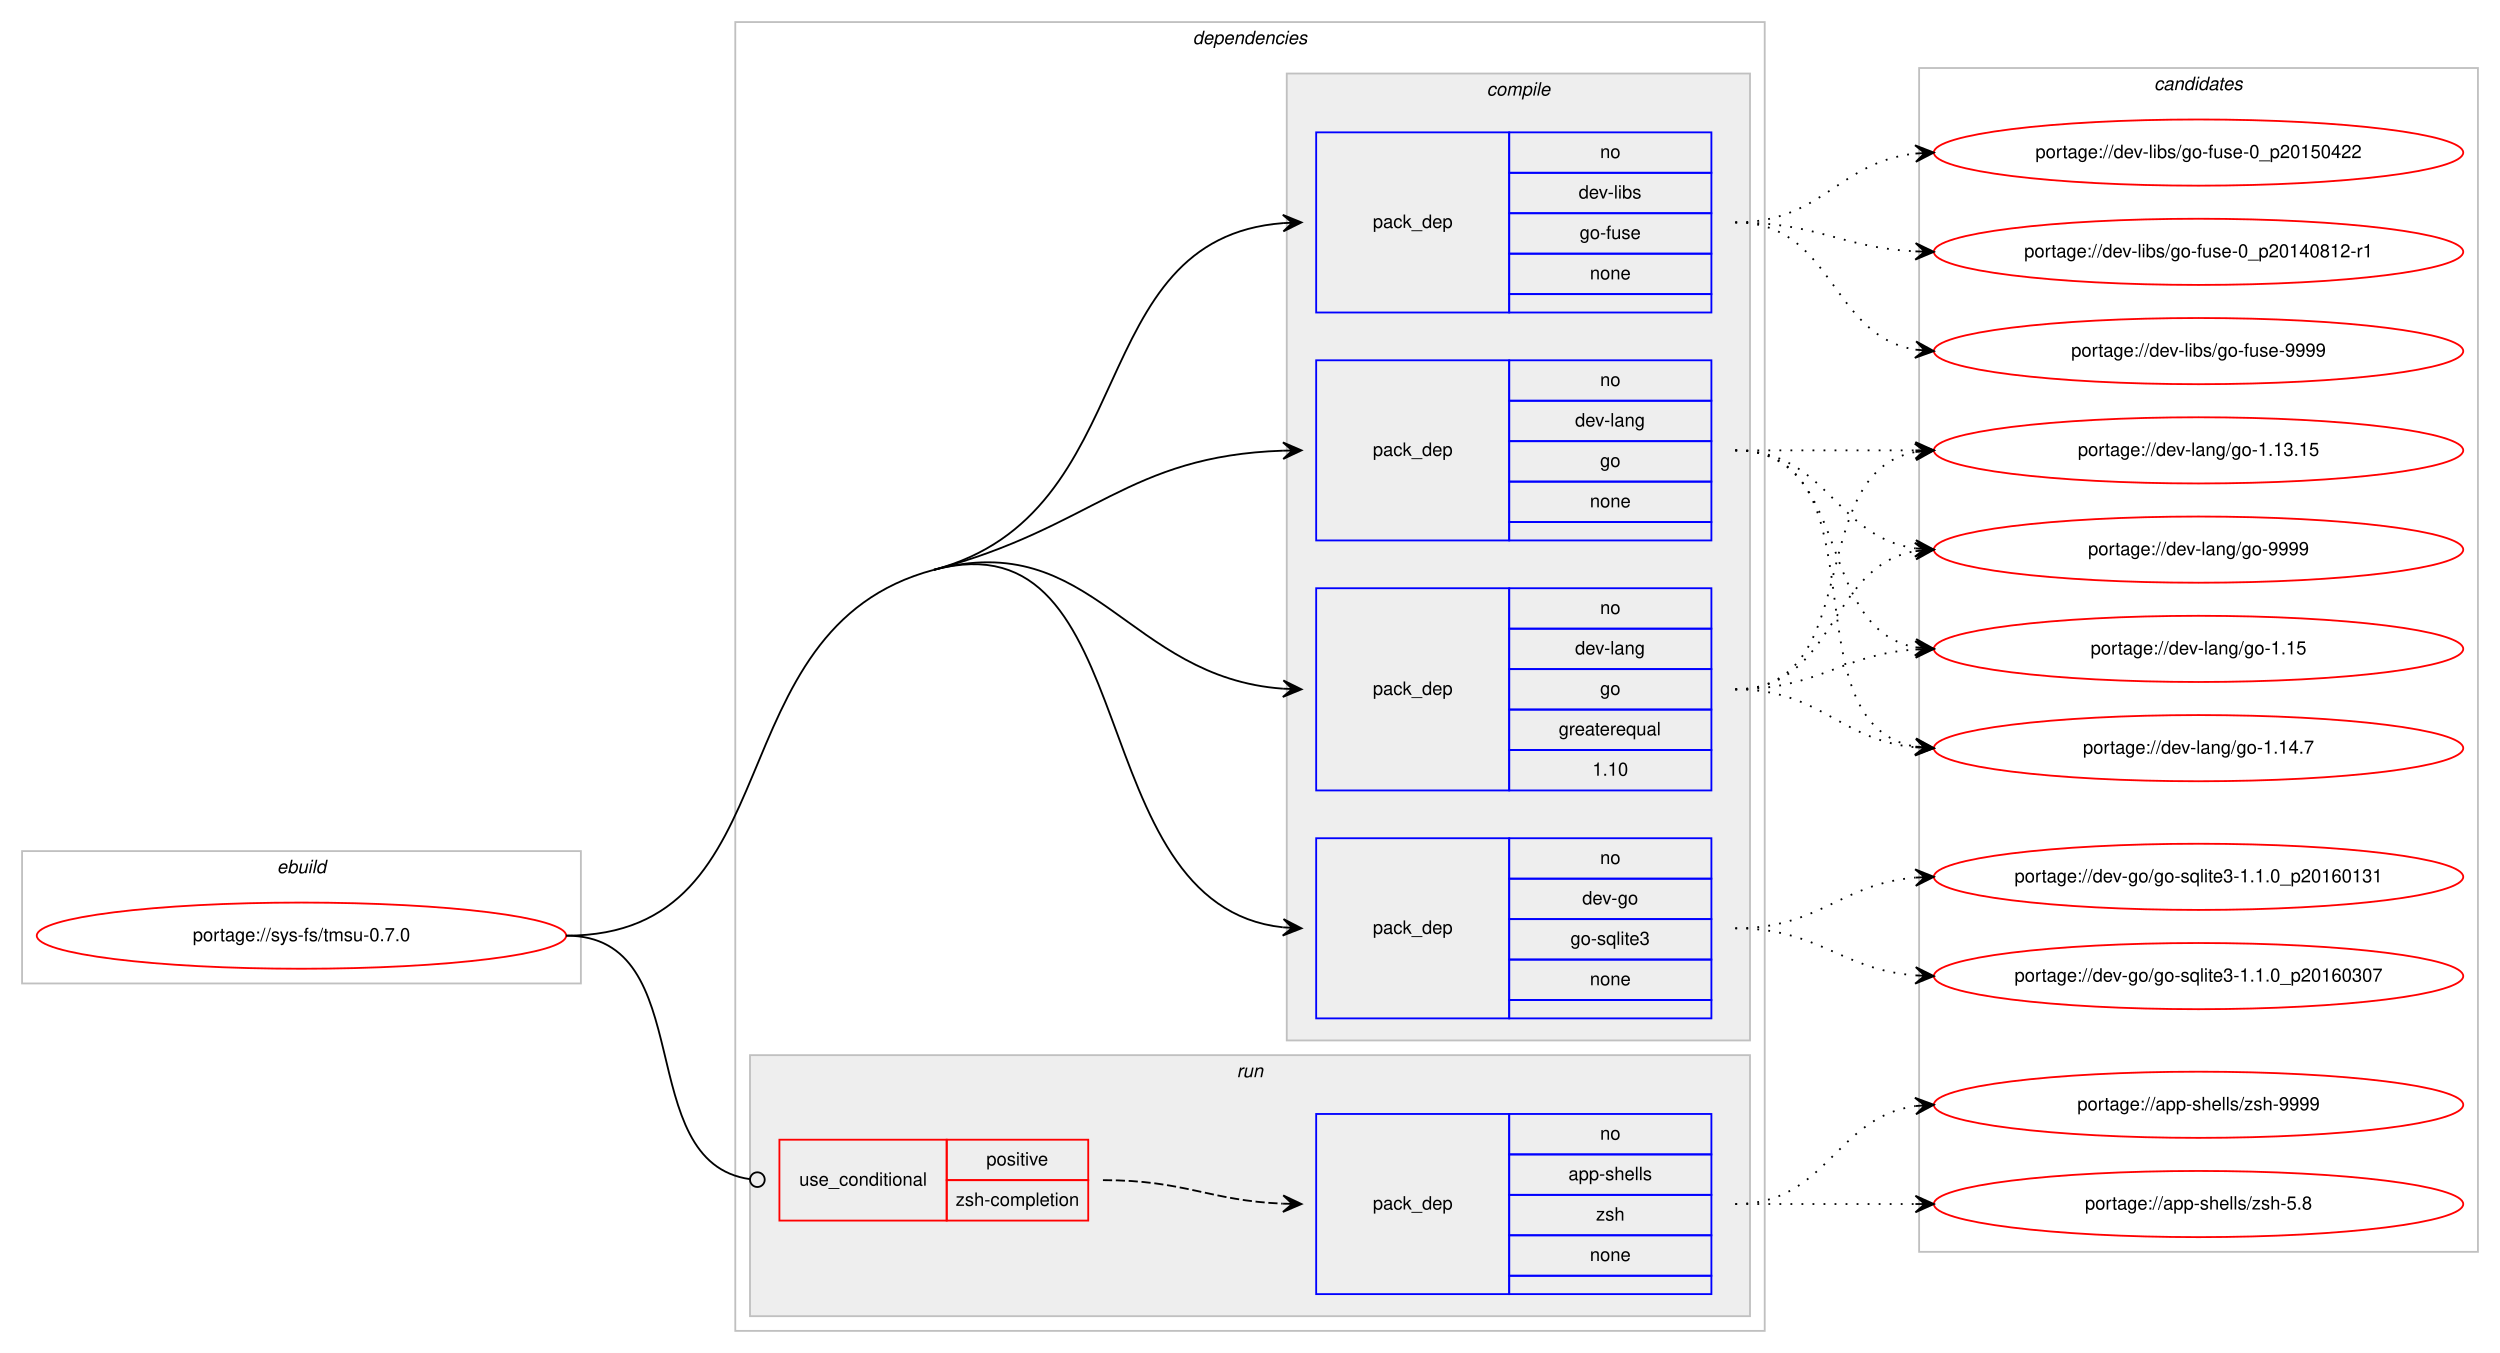
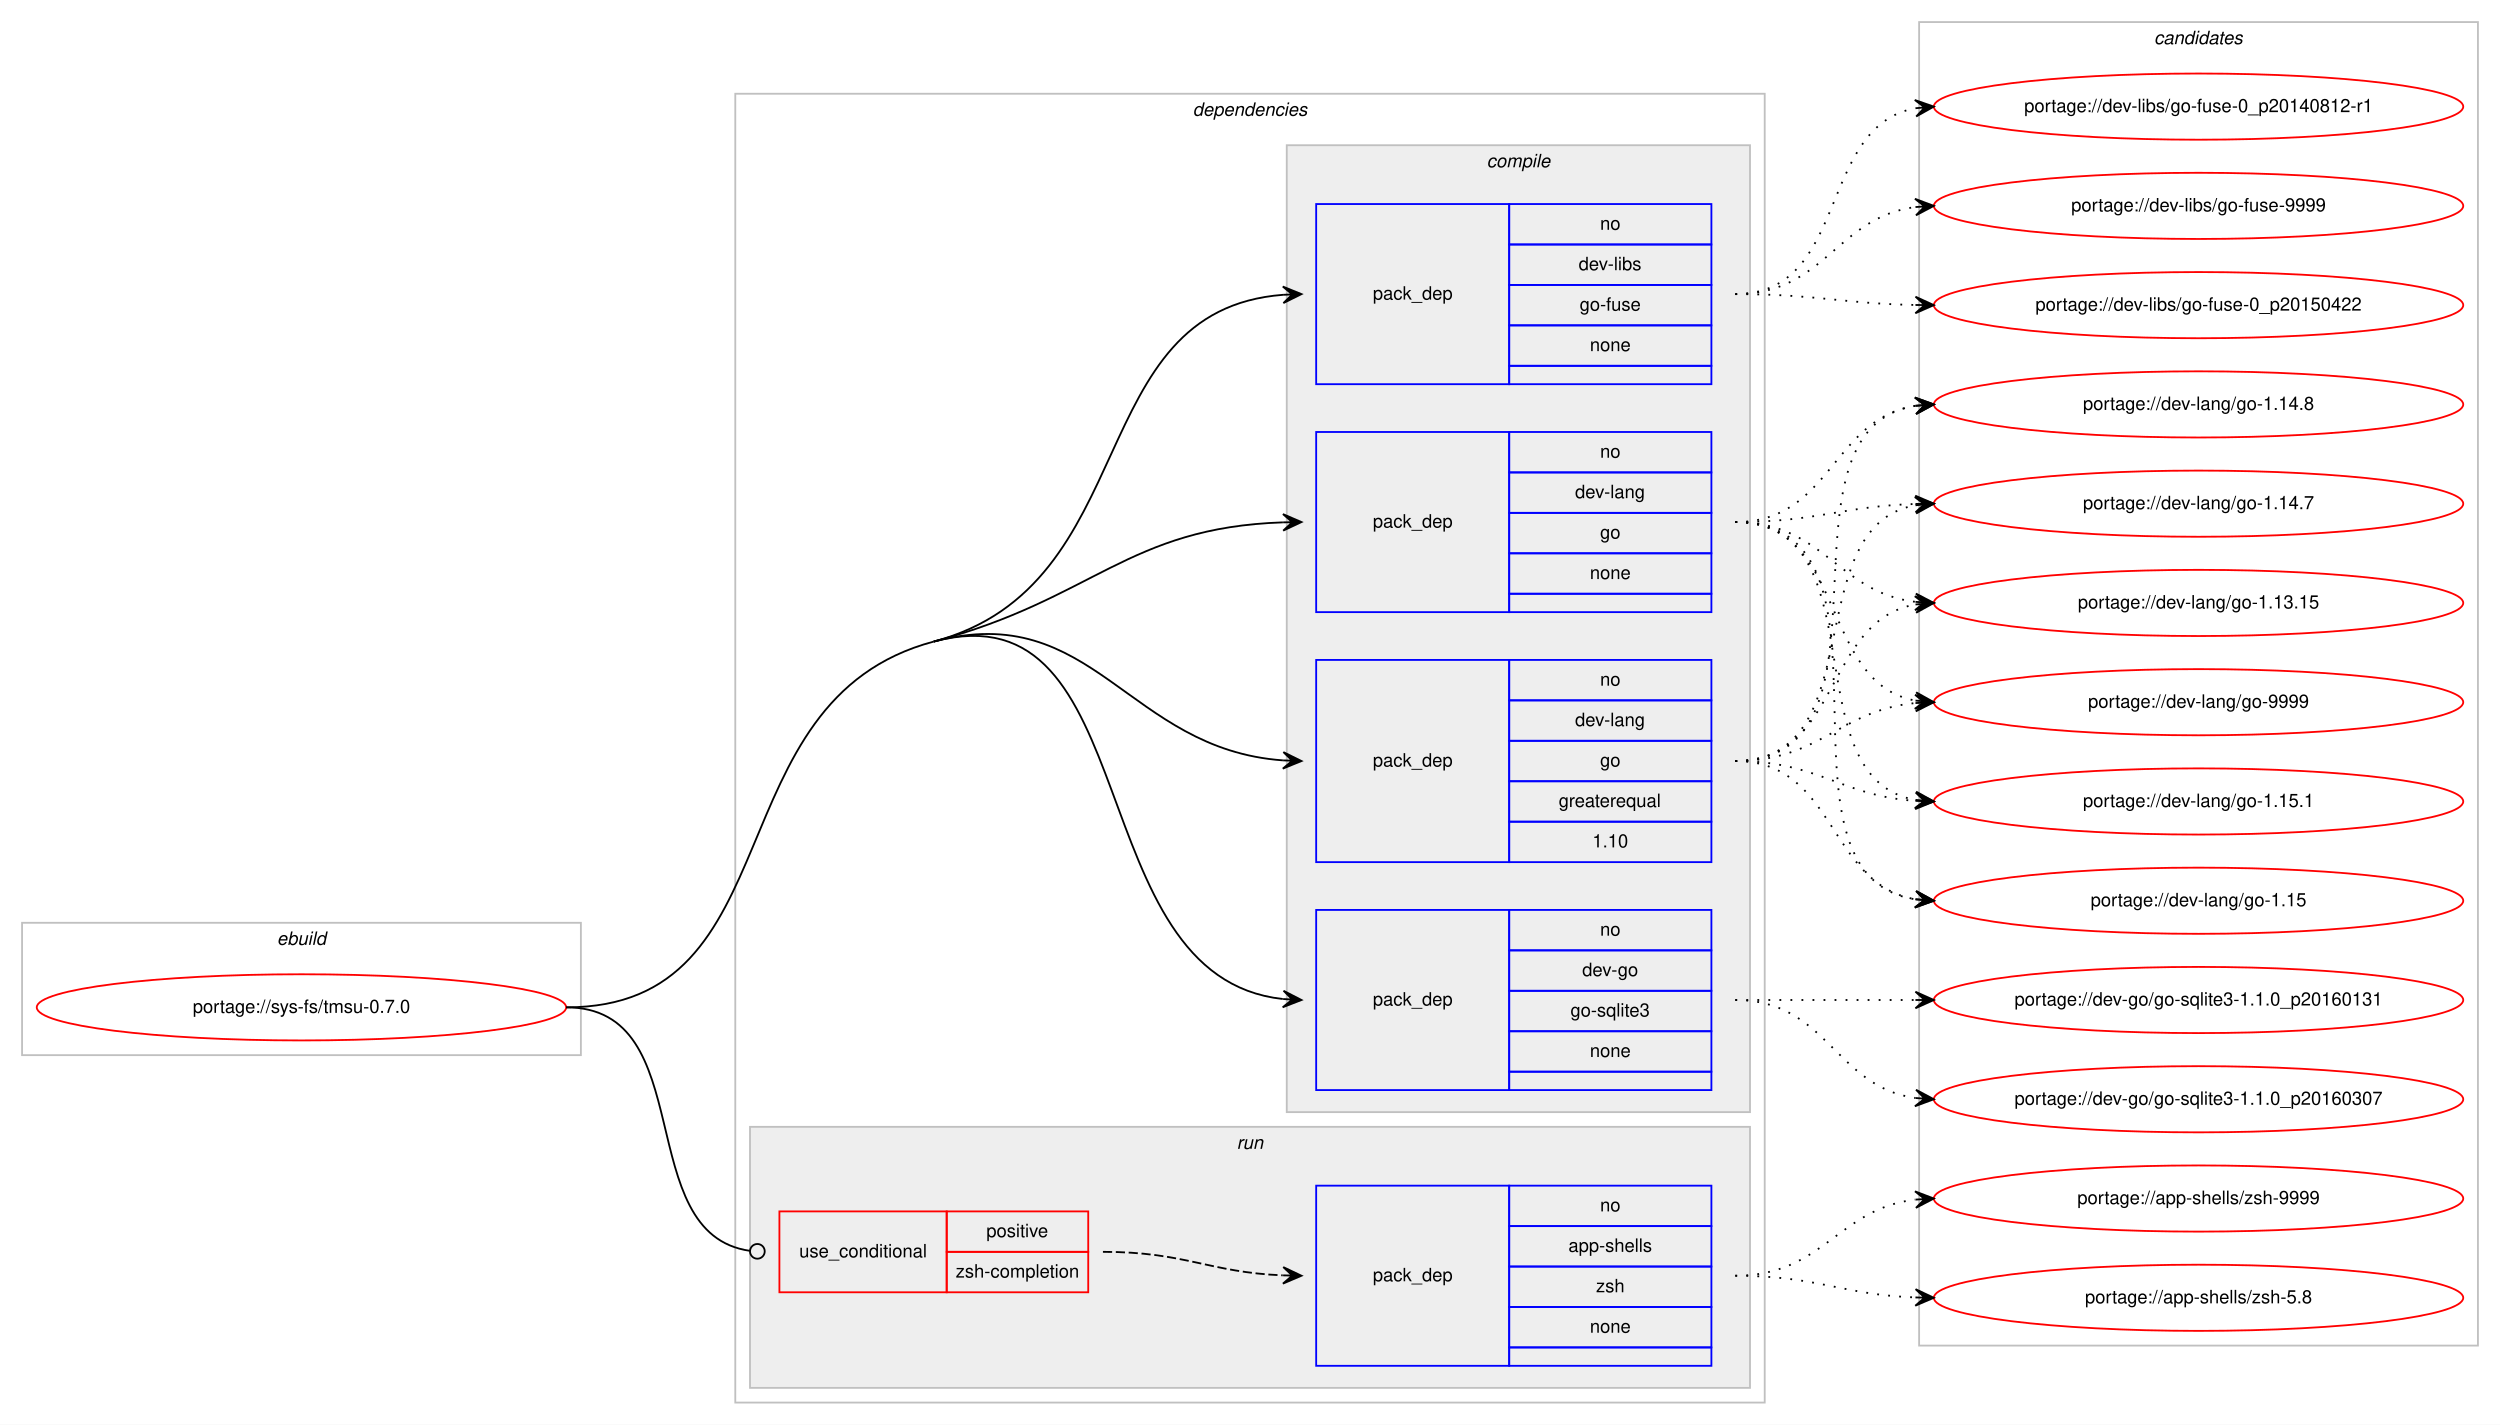
- <svg xmlns="http://www.w3.org/2000/svg" xmlns:xlink="http://www.w3.org/1999/xlink" width="1360pt" height="736pt" viewBox="0.00 0.00 1360.00 736.00">
-   <g id="graph0" class="graph" transform="scale(1 1) rotate(0) translate(4 732)">
-     <polygon fill="#ffffff" stroke="transparent" points="-4,4 -4,-732 1356,-732 1356,4 -4,4" />
+ <svg xmlns="http://www.w3.org/2000/svg" xmlns:xlink="http://www.w3.org/1999/xlink" width="1360pt" height="775pt" viewBox="0.00 0.00 1360.00 775.00">
+   <g id="graph0" class="graph" transform="scale(1 1) rotate(0) translate(4 771)">
+     <polygon fill="#ffffff" stroke="transparent" points="-4,4 -4,-771 1356,-771 1356,4 -4,4" />
    <g id="clust1" class="cluster">
      <polygon fill="none" stroke="#c0c0c0" points="8,-197 8,-269 312,-269 312,-197 8,-197" />
      <text text-anchor="start" x="146.663" y="-257" font-family="Helvetica,sans-Serif" font-style="italic" font-size="10.00" fill="#000000">ebuild</text>
    </g>
    <g id="clust2" class="cluster">
      <polygon fill="none" stroke="#c0c0c0" points="396,-8 396,-720 956,-720 956,-8 396,-8" />
      <text text-anchor="start" x="644.875" y="-708" font-family="Helvetica,sans-Serif" font-style="italic" font-size="10.00" fill="#000000">dependencies</text>
    </g>
    <g id="clust3" class="cluster">
      <polygon fill="#eeeeee" stroke="#c0c0c0" points="696,-166 696,-692 948,-692 948,-166 696,-166" />
      <text text-anchor="start" x="804.778" y="-680" font-family="Helvetica,sans-Serif" font-style="italic" font-size="10.00" fill="#000000">compile</text>
    </g>
    <g id="clust9" class="cluster">
      <polygon fill="#eeeeee" stroke="#c0c0c0" points="404,-16 404,-158 948,-158 948,-16 404,-16" />
      <text text-anchor="start" x="668.777" y="-146" font-family="Helvetica,sans-Serif" font-style="italic" font-size="10.00" fill="#000000">run</text>
    </g>
    <g id="clust12" class="cluster">
-       <polygon fill="none" stroke="#c0c0c0" points="1040,-51 1040,-695 1344,-695 1344,-51 1040,-51" />
-       <text text-anchor="start" x="1167.824" y="-683" font-family="Helvetica,sans-Serif" font-style="italic" font-size="10.00" fill="#000000">candidates</text>
+       <polygon fill="none" stroke="#c0c0c0" points="1040,-39 1040,-759 1344,-759 1344,-39 1040,-39" />
+       <text text-anchor="start" x="1167.824" y="-747" font-family="Helvetica,sans-Serif" font-style="italic" font-size="10.00" fill="#000000">candidates</text>
    </g>
    <g id="node1" class="node">
      <g id="a_node1">
        <a xlink:href="../sys-fs/tmsu-0.7.0.svg" xlink:title="portage://sys-fs/tmsu-0.7.0">
          <ellipse fill="none" stroke="#ff0000" cx="160" cy="-223" rx="144" ry="18" />
          <text text-anchor="middle" x="160" y="-220" font-family="Helvetica,sans-Serif" font-size="10.00" fill="#000000">portage://sys-fs/tmsu-0.7.0</text>
        </a>
      </g>
    </g>
    <g id="node2" class="node">
      <polygon fill="none" stroke="#0000ff" points="712,-178 712,-276 817,-276 817,-178 712,-178" />
      <text text-anchor="start" x="742.823" y="-224" font-family="Helvetica,sans-Serif" font-size="10.00" fill="#000000">pack_dep</text>
      <polygon fill="none" stroke="#0000ff" points="817,-254 817,-276 927,-276 927,-254 817,-254" />
      <text text-anchor="start" x="866.441" y="-262" font-family="Helvetica,sans-Serif" font-size="10.00" fill="#000000">no</text>
      <polygon fill="none" stroke="#0000ff" points="817,-232 817,-254 927,-254 927,-232 817,-232" />
      <text text-anchor="start" x="856.717" y="-240" font-family="Helvetica,sans-Serif" font-size="10.00" fill="#000000">dev-go</text>
      <polygon fill="none" stroke="#0000ff" points="817,-210 817,-232 927,-232 927,-210 817,-210" />
      <text text-anchor="start" x="850.33" y="-218" font-family="Helvetica,sans-Serif" font-size="10.00" fill="#000000">go-sqlite3</text>
      <polygon fill="none" stroke="#0000ff" points="817,-188 817,-210 927,-210 927,-188 817,-188" />
      <text text-anchor="start" x="860.882" y="-196" font-family="Helvetica,sans-Serif" font-size="10.00" fill="#000000">none</text>
      <polygon fill="none" stroke="#0000ff" points="817,-178 817,-188 927,-188 927,-178 817,-178" />
    </g>
    <g id="edge1" class="edge">
      <path fill="none" stroke="#000000" d="M504,-422C620.58,-452.996 582.221,-239.644 693.85,-227.535" />
      <polygon fill="#000000" stroke="#000000" points="704,-227 694.251,-232.02 699.007,-227.263 694.014,-227.526 694.014,-227.526 694.014,-227.526 699.007,-227.263 693.777,-223.033 704,-227 704,-227" />
      <path fill="none" stroke="#000000" d="M304,-223C429.394,-223 382.816,-389.78 504,-422" />
    </g>
    <g id="node3" class="node">
      <polygon fill="none" stroke="#0000ff" points="712,-302 712,-412 817,-412 817,-302 712,-302" />
      <text text-anchor="start" x="742.823" y="-354" font-family="Helvetica,sans-Serif" font-size="10.00" fill="#000000">pack_dep</text>
      <polygon fill="none" stroke="#0000ff" points="817,-390 817,-412 927,-412 927,-390 817,-390" />
      <text text-anchor="start" x="866.441" y="-398" font-family="Helvetica,sans-Serif" font-size="10.00" fill="#000000">no</text>
      <polygon fill="none" stroke="#0000ff" points="817,-368 817,-390 927,-390 927,-368 817,-368" />
      <text text-anchor="start" x="852.828" y="-376" font-family="Helvetica,sans-Serif" font-size="10.00" fill="#000000">dev-lang</text>
      <polygon fill="none" stroke="#0000ff" points="817,-346 817,-368 927,-368 927,-346 817,-346" />
      <text text-anchor="start" x="866.441" y="-354" font-family="Helvetica,sans-Serif" font-size="10.00" fill="#000000">go</text>
      <polygon fill="none" stroke="#0000ff" points="817,-324 817,-346 927,-346 927,-324 817,-324" />
      <text text-anchor="start" x="843.936" y="-332" font-family="Helvetica,sans-Serif" font-size="10.00" fill="#000000">greaterequal</text>
      <polygon fill="none" stroke="#0000ff" points="817,-302 817,-324 927,-324 927,-302 817,-302" />
      <text text-anchor="start" x="862.272" y="-310" font-family="Helvetica,sans-Serif" font-size="10.00" fill="#000000">1.10</text>
    </g>
    <g id="edge2" class="edge">
      <path fill="none" stroke="#000000" d="M504,-422C590.975,-445.125 609.23,-363.451 693.906,-357.357" />
      <polygon fill="#000000" stroke="#000000" points="704,-357 694.166,-361.851 699.003,-357.177 694.006,-357.354 694.006,-357.354 694.006,-357.354 699.003,-357.177 693.847,-352.857 704,-357 704,-357" />
    </g>
    <g id="node4" class="node">
      <polygon fill="none" stroke="#0000ff" points="712,-438 712,-536 817,-536 817,-438 712,-438" />
      <text text-anchor="start" x="742.823" y="-484" font-family="Helvetica,sans-Serif" font-size="10.00" fill="#000000">pack_dep</text>
      <polygon fill="none" stroke="#0000ff" points="817,-514 817,-536 927,-536 927,-514 817,-514" />
      <text text-anchor="start" x="866.441" y="-522" font-family="Helvetica,sans-Serif" font-size="10.00" fill="#000000">no</text>
      <polygon fill="none" stroke="#0000ff" points="817,-492 817,-514 927,-514 927,-492 817,-492" />
      <text text-anchor="start" x="852.828" y="-500" font-family="Helvetica,sans-Serif" font-size="10.00" fill="#000000">dev-lang</text>
      <polygon fill="none" stroke="#0000ff" points="817,-470 817,-492 927,-492 927,-470 817,-470" />
      <text text-anchor="start" x="866.441" y="-478" font-family="Helvetica,sans-Serif" font-size="10.00" fill="#000000">go</text>
      <polygon fill="none" stroke="#0000ff" points="817,-448 817,-470 927,-470 927,-448 817,-448" />
      <text text-anchor="start" x="860.882" y="-456" font-family="Helvetica,sans-Serif" font-size="10.00" fill="#000000">none</text>
      <polygon fill="none" stroke="#0000ff" points="817,-438 817,-448 927,-448 927,-438 817,-438" />
    </g>
    <g id="edge3" class="edge">
      <path fill="none" stroke="#000000" d="M504,-422C590.975,-445.125 609.23,-483.982 693.906,-486.834" />
      <polygon fill="#000000" stroke="#000000" points="704,-487 693.927,-491.334 699.001,-486.918 694.001,-486.835 694.001,-486.835 694.001,-486.835 699.001,-486.918 694.076,-482.336 704,-487 704,-487" />
    </g>
    <g id="node5" class="node">
      <polygon fill="none" stroke="#0000ff" points="712,-562 712,-660 817,-660 817,-562 712,-562" />
      <text text-anchor="start" x="742.823" y="-608" font-family="Helvetica,sans-Serif" font-size="10.00" fill="#000000">pack_dep</text>
      <polygon fill="none" stroke="#0000ff" points="817,-638 817,-660 927,-660 927,-638 817,-638" />
      <text text-anchor="start" x="866.441" y="-646" font-family="Helvetica,sans-Serif" font-size="10.00" fill="#000000">no</text>
      <polygon fill="none" stroke="#0000ff" points="817,-616 817,-638 927,-638 927,-616 817,-616" />
      <text text-anchor="start" x="854.778" y="-624" font-family="Helvetica,sans-Serif" font-size="10.00" fill="#000000">dev-libs</text>
      <polygon fill="none" stroke="#0000ff" points="817,-594 817,-616 927,-616 927,-594 817,-594" />
      <text text-anchor="start" x="855.328" y="-602" font-family="Helvetica,sans-Serif" font-size="10.00" fill="#000000">go-fuse</text>
      <polygon fill="none" stroke="#0000ff" points="817,-572 817,-594 927,-594 927,-572 817,-572" />
      <text text-anchor="start" x="860.882" y="-580" font-family="Helvetica,sans-Serif" font-size="10.00" fill="#000000">none</text>
      <polygon fill="none" stroke="#0000ff" points="817,-562 817,-572 927,-572 927,-562 817,-562" />
    </g>
    <g id="edge4" class="edge">
      <path fill="none" stroke="#000000" d="M504,-422C618.846,-452.535 583.866,-602.176 693.994,-610.627" />
      <polygon fill="#000000" stroke="#000000" points="704,-611 693.839,-615.125 699.004,-610.814 694.007,-610.628 694.007,-610.628 694.007,-610.628 699.004,-610.814 694.174,-606.131 704,-611 704,-611" />
    </g>
    <g id="node6" class="node">
      <polygon fill="none" stroke="#ff0000" points="420,-68 420,-112 511,-112 511,-68 420,-68" />
      <text text-anchor="start" x="430.767" y="-87" font-family="Helvetica,sans-Serif" font-size="10.00" fill="#000000">use_conditional</text>
      <polygon fill="none" stroke="#ff0000" points="511,-90 511,-112 588,-112 588,-90 511,-90" />
      <text text-anchor="start" x="532.553" y="-98" font-family="Helvetica,sans-Serif" font-size="10.00" fill="#000000">positive</text>
      <polygon fill="none" stroke="#ff0000" points="511,-68 511,-90 588,-90 588,-68 511,-68" />
      <text text-anchor="start" x="515.885" y="-76" font-family="Helvetica,sans-Serif" font-size="10.00" fill="#000000">zsh-completion</text>
    </g>
    <g id="edge6" class="edge">
      <path fill="none" stroke="#000000" d="M304,-223C377.32,-223 338.976,-99.688 404.008,-90.536" />
      <ellipse fill="none" stroke="#000000" cx="408.009" cy="-90.268" rx="4" ry="4" />
    </g>
    <g id="node8" class="node">
      <g id="a_node8">
        <a xlink:href="../dev-go/go-sqlite3-1.1.0_p20160307.svg" xlink:title="portage://dev-go/go-sqlite3-1.1.0_p20160307">
-           <ellipse fill="none" stroke="#ff0000" cx="1192" cy="-201" rx="144" ry="18" />
-           <text text-anchor="middle" x="1192" y="-198" font-family="Helvetica,sans-Serif" font-size="10.00" fill="#000000">portage://dev-go/go-sqlite3-1.1.0_p20160307</text>
+           <ellipse fill="none" stroke="#ff0000" cx="1192" cy="-173" rx="144" ry="18" />
+           <text text-anchor="middle" x="1192" y="-170" font-family="Helvetica,sans-Serif" font-size="10.00" fill="#000000">portage://dev-go/go-sqlite3-1.1.0_p20160307</text>
        </a>
      </g>
    </g>
    <g id="edge7" class="edge">
-       <path fill="none" stroke="#000000" stroke-dasharray="1,5" d="M940,-227C985.803,-227 997.081,-204.622 1037.895,-201.388" />
-       <polygon fill="#000000" stroke="#000000" points="1048,-201 1038.18,-205.88 1043.004,-201.192 1038.007,-201.383 1038.007,-201.383 1038.007,-201.383 1043.004,-201.192 1037.835,-196.887 1048,-201 1048,-201" />
+       <path fill="none" stroke="#000000" stroke-dasharray="1,5" d="M940,-227C990.102,-227 994.012,-179.934 1037.979,-173.683" />
+       <polygon fill="#000000" stroke="#000000" points="1048,-173 1038.329,-178.169 1043.012,-173.34 1038.023,-173.68 1038.023,-173.68 1038.023,-173.68 1043.012,-173.34 1037.717,-169.19 1048,-173 1048,-173" />
    </g>
    <g id="node9" class="node">
      <g id="a_node9">
        <a xlink:href="../dev-go/go-sqlite3-1.1.0_p20160131.svg" xlink:title="portage://dev-go/go-sqlite3-1.1.0_p20160131">
-           <ellipse fill="none" stroke="#ff0000" cx="1192" cy="-255" rx="144" ry="18" />
-           <text text-anchor="middle" x="1192" y="-252" font-family="Helvetica,sans-Serif" font-size="10.00" fill="#000000">portage://dev-go/go-sqlite3-1.1.0_p20160131</text>
+           <ellipse fill="none" stroke="#ff0000" cx="1192" cy="-227" rx="144" ry="18" />
+           <text text-anchor="middle" x="1192" y="-224" font-family="Helvetica,sans-Serif" font-size="10.00" fill="#000000">portage://dev-go/go-sqlite3-1.1.0_p20160131</text>
        </a>
      </g>
    </g>
    <g id="edge8" class="edge">
-       <path fill="none" stroke="#000000" stroke-dasharray="1,5" d="M940,-227C986.004,-227 996.924,-251.099 1037.858,-254.583" />
-       <polygon fill="#000000" stroke="#000000" points="1048,-255 1037.823,-259.085 1043.004,-254.794 1038.008,-254.589 1038.008,-254.589 1038.008,-254.589 1043.004,-254.794 1038.194,-250.092 1048,-255 1048,-255" />
+       <path fill="none" stroke="#000000" stroke-dasharray="1,5" d="M940,-227C984.438,-227 998.02,-227 1037.878,-227" />
+       <polygon fill="#000000" stroke="#000000" points="1048,-227 1038,-231.5 1043,-227 1038,-227 1038,-227 1038,-227 1043,-227 1038,-222.5 1048,-227 1048,-227" />
    </g>
    <g id="node10" class="node">
      <g id="a_node10">
        <a xlink:href="../dev-lang/go-9999.svg" xlink:title="portage://dev-lang/go-9999">
-           <ellipse fill="none" stroke="#ff0000" cx="1192" cy="-433" rx="144" ry="18" />
-           <text text-anchor="middle" x="1192" y="-430" font-family="Helvetica,sans-Serif" font-size="10.00" fill="#000000">portage://dev-lang/go-9999</text>
+           <ellipse fill="none" stroke="#ff0000" cx="1192" cy="-389" rx="144" ry="18" />
+           <text text-anchor="middle" x="1192" y="-386" font-family="Helvetica,sans-Serif" font-size="10.00" fill="#000000">portage://dev-lang/go-9999</text>
        </a>
      </g>
    </g>
    <g id="edge9" class="edge">
-       <path fill="none" stroke="#000000" stroke-dasharray="1,5" d="M940,-357C995.025,-357 990.214,-423.797 1037.759,-432.147" />
-       <polygon fill="#000000" stroke="#000000" points="1048,-433 1037.661,-436.654 1043.017,-432.585 1038.035,-432.169 1038.035,-432.169 1038.035,-432.169 1043.017,-432.585 1038.408,-427.685 1048,-433 1048,-433" />
+       <path fill="none" stroke="#000000" stroke-dasharray="1,5" d="M940,-357C986.445,-357 996.579,-384.542 1037.776,-388.523" />
+       <polygon fill="#000000" stroke="#000000" points="1048,-389 1037.801,-393.029 1043.005,-388.767 1038.011,-388.534 1038.011,-388.534 1038.011,-388.534 1043.005,-388.767 1038.221,-384.039 1048,-389 1048,-389" />
    </g>
    <g id="node11" class="node">
      <g id="a_node11">
-         <a xlink:href="../dev-lang/go-1.15.svg" xlink:title="portage://dev-lang/go-1.15">
-           <ellipse fill="none" stroke="#ff0000" cx="1192" cy="-379" rx="144" ry="18" />
-           <text text-anchor="middle" x="1192" y="-376" font-family="Helvetica,sans-Serif" font-size="10.00" fill="#000000">portage://dev-lang/go-1.15</text>
+         <a xlink:href="../dev-lang/go-1.15.1.svg" xlink:title="portage://dev-lang/go-1.15.1">
+           <ellipse fill="none" stroke="#ff0000" cx="1192" cy="-335" rx="144" ry="18" />
+           <text text-anchor="middle" x="1192" y="-332" font-family="Helvetica,sans-Serif" font-size="10.00" fill="#000000">portage://dev-lang/go-1.15.1</text>
        </a>
      </g>
    </g>
    <g id="edge10" class="edge">
-       <path fill="none" stroke="#000000" stroke-dasharray="1,5" d="M940,-357C985.446,-357 997.361,-375.935 1037.961,-378.672" />
-       <polygon fill="#000000" stroke="#000000" points="1048,-379 1037.858,-383.171 1043.003,-378.837 1038.005,-378.673 1038.005,-378.673 1038.005,-378.673 1043.003,-378.837 1038.152,-374.176 1048,-379 1048,-379" />
+       <path fill="none" stroke="#000000" stroke-dasharray="1,5" d="M940,-357C985.446,-357 997.361,-338.065 1037.961,-335.328" />
+       <polygon fill="#000000" stroke="#000000" points="1048,-335 1038.152,-339.824 1043.003,-335.163 1038.005,-335.327 1038.005,-335.327 1038.005,-335.327 1043.003,-335.163 1037.858,-330.829 1048,-335 1048,-335" />
    </g>
    <g id="node12" class="node">
      <g id="a_node12">
-         <a xlink:href="../dev-lang/go-1.14.7.svg" xlink:title="portage://dev-lang/go-1.14.7">
-           <ellipse fill="none" stroke="#ff0000" cx="1192" cy="-325" rx="144" ry="18" />
-           <text text-anchor="middle" x="1192" y="-322" font-family="Helvetica,sans-Serif" font-size="10.00" fill="#000000">portage://dev-lang/go-1.14.7</text>
+         <a xlink:href="../dev-lang/go-1.15.svg" xlink:title="portage://dev-lang/go-1.15">
+           <ellipse fill="none" stroke="#ff0000" cx="1192" cy="-281" rx="144" ry="18" />
+           <text text-anchor="middle" x="1192" y="-278" font-family="Helvetica,sans-Serif" font-size="10.00" fill="#000000">portage://dev-lang/go-1.15</text>
        </a>
      </g>
    </g>
    <g id="edge11" class="edge">
-       <path fill="none" stroke="#000000" stroke-dasharray="1,5" d="M940,-357C986.445,-357 996.579,-329.458 1037.776,-325.477" />
-       <polygon fill="#000000" stroke="#000000" points="1048,-325 1038.221,-329.961 1043.005,-325.233 1038.011,-325.466 1038.011,-325.466 1038.011,-325.466 1043.005,-325.233 1037.801,-320.971 1048,-325 1048,-325" />
+       <path fill="none" stroke="#000000" stroke-dasharray="1,5" d="M940,-357C995.025,-357 990.214,-290.203 1037.759,-281.853" />
+       <polygon fill="#000000" stroke="#000000" points="1048,-281 1038.408,-286.315 1043.017,-281.415 1038.035,-281.831 1038.035,-281.831 1038.035,-281.831 1043.017,-281.415 1037.661,-277.346 1048,-281 1048,-281" />
    </g>
    <g id="node13" class="node">
      <g id="a_node13">
-         <a xlink:href="../dev-lang/go-1.13.15.svg" xlink:title="portage://dev-lang/go-1.13.15">
-           <ellipse fill="none" stroke="#ff0000" cx="1192" cy="-487" rx="144" ry="18" />
-           <text text-anchor="middle" x="1192" y="-484" font-family="Helvetica,sans-Serif" font-size="10.00" fill="#000000">portage://dev-lang/go-1.13.15</text>
+         <a xlink:href="../dev-lang/go-1.14.8.svg" xlink:title="portage://dev-lang/go-1.14.8">
+           <ellipse fill="none" stroke="#ff0000" cx="1192" cy="-551" rx="144" ry="18" />
+           <text text-anchor="middle" x="1192" y="-548" font-family="Helvetica,sans-Serif" font-size="10.00" fill="#000000">portage://dev-lang/go-1.14.8</text>
        </a>
      </g>
    </g>
    <g id="edge12" class="edge">
-       <path fill="none" stroke="#000000" stroke-dasharray="1,5" d="M940,-357C1011.447,-357 976.729,-474.615 1037.809,-486.1" />
-       <polygon fill="#000000" stroke="#000000" points="1048,-487 1037.643,-490.603 1043.019,-486.56 1038.039,-486.121 1038.039,-486.121 1038.039,-486.121 1043.019,-486.56 1038.434,-481.638 1048,-487 1048,-487" />
-     </g>
-     <g id="edge13" class="edge">
-       <path fill="none" stroke="#000000" stroke-dasharray="1,5" d="M940,-487C990.102,-487 994.012,-439.934 1037.979,-433.683" />
-       <polygon fill="#000000" stroke="#000000" points="1048,-433 1038.329,-438.169 1043.012,-433.34 1038.023,-433.68 1038.023,-433.68 1038.023,-433.68 1043.012,-433.34 1037.717,-429.19 1048,-433 1048,-433" />
-     </g>
-     <g id="edge14" class="edge">
-       <path fill="none" stroke="#000000" stroke-dasharray="1,5" d="M940,-487C1004.303,-487 982.78,-390.09 1038.031,-379.869" />
-       <polygon fill="#000000" stroke="#000000" points="1048,-379 1038.429,-384.352 1043.019,-379.434 1038.038,-379.869 1038.038,-379.869 1038.038,-379.869 1043.019,-379.434 1037.647,-375.386 1048,-379 1048,-379" />
-     </g>
-     <g id="edge15" class="edge">
-       <path fill="none" stroke="#000000" stroke-dasharray="1,5" d="M940,-487C1022.815,-487 966.779,-338.623 1037.661,-325.872" />
-       <polygon fill="#000000" stroke="#000000" points="1048,-325 1038.413,-330.324 1043.018,-325.42 1038.035,-325.84 1038.035,-325.84 1038.035,-325.84 1043.018,-325.42 1037.657,-321.356 1048,-325 1048,-325" />
-     </g>
-     <g id="edge16" class="edge">
-       <path fill="none" stroke="#000000" stroke-dasharray="1,5" d="M940,-487C984.438,-487 998.02,-487 1037.878,-487" />
-       <polygon fill="#000000" stroke="#000000" points="1048,-487 1038,-491.5 1043,-487 1038,-487 1038,-487 1038,-487 1043,-487 1038,-482.5 1048,-487 1048,-487" />
+       <path fill="none" stroke="#000000" stroke-dasharray="1,5" d="M940,-357C1035.117,-357 955.53,-537.234 1038.022,-550.259" />
+       <polygon fill="#000000" stroke="#000000" points="1048,-551 1037.694,-554.746 1043.014,-550.629 1038.027,-550.259 1038.027,-550.259 1038.027,-550.259 1043.014,-550.629 1038.361,-545.771 1048,-551 1048,-551" />
    </g>
    <g id="node14" class="node">
      <g id="a_node14">
-         <a xlink:href="../dev-libs/go-fuse-9999.svg" xlink:title="portage://dev-libs/go-fuse-9999">
-           <ellipse fill="none" stroke="#ff0000" cx="1192" cy="-541" rx="144" ry="18" />
-           <text text-anchor="middle" x="1192" y="-538" font-family="Helvetica,sans-Serif" font-size="10.00" fill="#000000">portage://dev-libs/go-fuse-9999</text>
-         </a>
-       </g>
-     </g>
-     <g id="edge17" class="edge">
-       <path fill="none" stroke="#000000" stroke-dasharray="1,5" d="M940,-611C993.625,-611 991.351,-549.477 1037.989,-541.786" />
-       <polygon fill="#000000" stroke="#000000" points="1048,-541 1038.383,-546.269 1043.015,-541.391 1038.031,-541.783 1038.031,-541.783 1038.031,-541.783 1043.015,-541.391 1037.678,-537.297 1048,-541 1048,-541" />
+         <a xlink:href="../dev-lang/go-1.14.7.svg" xlink:title="portage://dev-lang/go-1.14.7">
+           <ellipse fill="none" stroke="#ff0000" cx="1192" cy="-497" rx="144" ry="18" />
+           <text text-anchor="middle" x="1192" y="-494" font-family="Helvetica,sans-Serif" font-size="10.00" fill="#000000">portage://dev-lang/go-1.14.7</text>
+         </a>
+       </g>
+     </g>
+     <g id="edge13" class="edge">
+       <path fill="none" stroke="#000000" stroke-dasharray="1,5" d="M940,-357C1014.901,-357 973.744,-484.183 1037.765,-496.106" />
+       <polygon fill="#000000" stroke="#000000" points="1048,-497 1037.646,-500.613 1043.019,-496.565 1038.038,-496.13 1038.038,-496.13 1038.038,-496.13 1043.019,-496.565 1038.429,-491.647 1048,-497 1048,-497" />
    </g>
    <g id="node15" class="node">
      <g id="a_node15">
-         <a xlink:href="../dev-libs/go-fuse-0_p20150422.svg" xlink:title="portage://dev-libs/go-fuse-0_p20150422">
-           <ellipse fill="none" stroke="#ff0000" cx="1192" cy="-649" rx="144" ry="18" />
-           <text text-anchor="middle" x="1192" y="-646" font-family="Helvetica,sans-Serif" font-size="10.00" fill="#000000">portage://dev-libs/go-fuse-0_p20150422</text>
-         </a>
-       </g>
+         <a xlink:href="../dev-lang/go-1.13.15.svg" xlink:title="portage://dev-lang/go-1.13.15">
+           <ellipse fill="none" stroke="#ff0000" cx="1192" cy="-443" rx="144" ry="18" />
+           <text text-anchor="middle" x="1192" y="-440" font-family="Helvetica,sans-Serif" font-size="10.00" fill="#000000">portage://dev-lang/go-1.13.15</text>
+         </a>
+       </g>
+     </g>
+     <g id="edge14" class="edge">
+       <path fill="none" stroke="#000000" stroke-dasharray="1,5" d="M940,-357C997.764,-357 988.105,-433.217 1037.967,-442.149" />
+       <polygon fill="#000000" stroke="#000000" points="1048,-443 1037.655,-446.639 1043.018,-442.577 1038.036,-442.155 1038.036,-442.155 1038.036,-442.155 1043.018,-442.577 1038.416,-437.671 1048,-443 1048,-443" />
+     </g>
+     <g id="edge15" class="edge">
+       <path fill="none" stroke="#000000" stroke-dasharray="1,5" d="M940,-487C1001.145,-487 985.357,-399.787 1037.787,-389.908" />
+       <polygon fill="#000000" stroke="#000000" points="1048,-389 1038.438,-394.368 1043.02,-389.443 1038.039,-389.885 1038.039,-389.885 1038.039,-389.885 1043.02,-389.443 1037.641,-385.403 1048,-389 1048,-389" />
+     </g>
+     <g id="edge16" class="edge">
+       <path fill="none" stroke="#000000" stroke-dasharray="1,5" d="M940,-487C1019.149,-487 970.032,-348.349 1037.658,-335.893" />
+       <polygon fill="#000000" stroke="#000000" points="1048,-335 1038.424,-340.343 1043.018,-335.43 1038.037,-335.86 1038.037,-335.86 1038.037,-335.86 1043.018,-335.43 1037.65,-331.377 1048,-335 1048,-335" />
+     </g>
+     <g id="edge17" class="edge">
+       <path fill="none" stroke="#000000" stroke-dasharray="1,5" d="M940,-487C1039.741,-487 951.318,-295.23 1037.829,-281.746" />
+       <polygon fill="#000000" stroke="#000000" points="1048,-281 1038.356,-286.219 1043.013,-281.366 1038.027,-281.731 1038.027,-281.731 1038.027,-281.731 1043.013,-281.366 1037.698,-277.244 1048,-281 1048,-281" />
    </g>
    <g id="edge18" class="edge">
-       <path fill="none" stroke="#000000" stroke-dasharray="1,5" d="M940,-611C987.307,-611 996.019,-643.844 1037.898,-648.463" />
-       <polygon fill="#000000" stroke="#000000" points="1048,-649 1037.775,-652.963 1043.007,-648.735 1038.014,-648.469 1038.014,-648.469 1038.014,-648.469 1043.007,-648.735 1038.253,-643.975 1048,-649 1048,-649" />
+       <path fill="none" stroke="#000000" stroke-dasharray="1,5" d="M940,-487C992.199,-487 992.421,-543.016 1037.92,-550.237" />
+       <polygon fill="#000000" stroke="#000000" points="1048,-551 1037.689,-554.732 1043.014,-550.622 1038.028,-550.245 1038.028,-550.245 1038.028,-550.245 1043.014,-550.622 1038.368,-545.758 1048,-551 1048,-551" />
+     </g>
+     <g id="edge19" class="edge">
+       <path fill="none" stroke="#000000" stroke-dasharray="1,5" d="M940,-487C984.628,-487 997.873,-495.571 1037.842,-496.843" />
+       <polygon fill="#000000" stroke="#000000" points="1048,-497 1037.932,-501.345 1043.001,-496.923 1038.001,-496.845 1038.001,-496.845 1038.001,-496.845 1043.001,-496.923 1038.071,-492.346 1048,-497 1048,-497" />
+     </g>
+     <g id="edge20" class="edge">
+       <path fill="none" stroke="#000000" stroke-dasharray="1,5" d="M940,-487C988.288,-487 995.354,-448.81 1038.006,-443.589" />
+       <polygon fill="#000000" stroke="#000000" points="1048,-443 1038.282,-448.08 1043.009,-443.294 1038.017,-443.588 1038.017,-443.588 1038.017,-443.588 1043.009,-443.294 1037.753,-439.096 1048,-443 1048,-443" />
    </g>
    <g id="node16" class="node">
      <g id="a_node16">
+         <a xlink:href="../dev-libs/go-fuse-9999.svg" xlink:title="portage://dev-libs/go-fuse-9999">
+           <ellipse fill="none" stroke="#ff0000" cx="1192" cy="-659" rx="144" ry="18" />
+           <text text-anchor="middle" x="1192" y="-656" font-family="Helvetica,sans-Serif" font-size="10.00" fill="#000000">portage://dev-libs/go-fuse-9999</text>
+         </a>
+       </g>
+     </g>
+     <g id="edge21" class="edge">
+       <path fill="none" stroke="#000000" stroke-dasharray="1,5" d="M940,-611C988.937,-611 994.838,-652.662 1037.891,-658.358" />
+       <polygon fill="#000000" stroke="#000000" points="1048,-659 1037.735,-662.857 1043.01,-658.683 1038.02,-658.366 1038.02,-658.366 1038.02,-658.366 1043.01,-658.683 1038.305,-653.875 1048,-659 1048,-659" />
+     </g>
+     <g id="node17" class="node">
+       <g id="a_node17">
+         <a xlink:href="../dev-libs/go-fuse-0_p20150422.svg" xlink:title="portage://dev-libs/go-fuse-0_p20150422">
+           <ellipse fill="none" stroke="#ff0000" cx="1192" cy="-605" rx="144" ry="18" />
+           <text text-anchor="middle" x="1192" y="-602" font-family="Helvetica,sans-Serif" font-size="10.00" fill="#000000">portage://dev-libs/go-fuse-0_p20150422</text>
+         </a>
+       </g>
+     </g>
+     <g id="edge22" class="edge">
+       <path fill="none" stroke="#000000" stroke-dasharray="1,5" d="M940,-611C984.506,-611 997.967,-605.858 1037.865,-605.094" />
+       <polygon fill="#000000" stroke="#000000" points="1048,-605 1038.042,-609.593 1043,-605.047 1038,-605.093 1038,-605.093 1038,-605.093 1043,-605.047 1037.958,-600.593 1048,-605 1048,-605" />
+     </g>
+     <g id="node18" class="node">
+       <g id="a_node18">
        <a xlink:href="../dev-libs/go-fuse-0_p20140812-r1.svg" xlink:title="portage://dev-libs/go-fuse-0_p20140812-r1">
-           <ellipse fill="none" stroke="#ff0000" cx="1192" cy="-595" rx="144" ry="18" />
-           <text text-anchor="middle" x="1192" y="-592" font-family="Helvetica,sans-Serif" font-size="10.00" fill="#000000">portage://dev-libs/go-fuse-0_p20140812-r1</text>
-         </a>
-       </g>
-     </g>
-     <g id="edge19" class="edge">
-       <path fill="none" stroke="#000000" stroke-dasharray="1,5" d="M940,-611C984.923,-611 997.643,-597.287 1037.786,-595.251" />
-       <polygon fill="#000000" stroke="#000000" points="1048,-595 1038.114,-599.745 1043.002,-595.123 1038.003,-595.246 1038.003,-595.246 1038.003,-595.246 1043.002,-595.123 1037.892,-590.747 1048,-595 1048,-595" />
+           <ellipse fill="none" stroke="#ff0000" cx="1192" cy="-713" rx="144" ry="18" />
+           <text text-anchor="middle" x="1192" y="-710" font-family="Helvetica,sans-Serif" font-size="10.00" fill="#000000">portage://dev-libs/go-fuse-0_p20140812-r1</text>
+         </a>
+       </g>
+     </g>
+     <g id="edge23" class="edge">
+       <path fill="none" stroke="#000000" stroke-dasharray="1,5" d="M940,-611C1002.413,-611 984.337,-702.149 1037.947,-712.118" />
+       <polygon fill="#000000" stroke="#000000" points="1048,-713 1037.645,-716.609 1043.019,-712.563 1038.038,-712.126 1038.038,-712.126 1038.038,-712.126 1043.019,-712.563 1038.431,-707.643 1048,-713 1048,-713" />
    </g>
    <g id="node7" class="node">
      <polygon fill="none" stroke="#0000ff" points="712,-28 712,-126 817,-126 817,-28 712,-28" />
      <text text-anchor="start" x="742.823" y="-74" font-family="Helvetica,sans-Serif" font-size="10.00" fill="#000000">pack_dep</text>
      <polygon fill="none" stroke="#0000ff" points="817,-104 817,-126 927,-126 927,-104 817,-104" />
      <text text-anchor="start" x="866.441" y="-112" font-family="Helvetica,sans-Serif" font-size="10.00" fill="#000000">no</text>
      <polygon fill="none" stroke="#0000ff" points="817,-82 817,-104 927,-104 927,-82 817,-82" />
      <text text-anchor="start" x="849.219" y="-90" font-family="Helvetica,sans-Serif" font-size="10.00" fill="#000000">app-shells</text>
      <polygon fill="none" stroke="#0000ff" points="817,-60 817,-82 927,-82 927,-60 817,-60" />
      <text text-anchor="start" x="864.221" y="-68" font-family="Helvetica,sans-Serif" font-size="10.00" fill="#000000">zsh</text>
      <polygon fill="none" stroke="#0000ff" points="817,-38 817,-60 927,-60 927,-38 817,-38" />
      <text text-anchor="start" x="860.882" y="-46" font-family="Helvetica,sans-Serif" font-size="10.00" fill="#000000">none</text>
      <polygon fill="none" stroke="#0000ff" points="817,-28 817,-38 927,-38 927,-28 817,-28" />
    </g>
    <g id="edge5" class="edge">
      <path fill="none" stroke="#000000" stroke-dasharray="5,2" d="M596,-90C640.758,-90 653.771,-78.858 693.817,-77.204" />
      <polygon fill="#000000" stroke="#000000" points="704,-77 694.092,-81.7 699.001,-77.1 694.002,-77.201 694.002,-77.201 694.002,-77.201 699.001,-77.1 693.912,-72.701 704,-77 704,-77" />
    </g>
-     <g id="node17" class="node">
-       <g id="a_node17">
+     <g id="node19" class="node">
+       <g id="a_node19">
        <a xlink:href="../app-shells/zsh-9999.svg" xlink:title="portage://app-shells/zsh-9999">
-           <ellipse fill="none" stroke="#ff0000" cx="1192" cy="-131" rx="144" ry="18" />
-           <text text-anchor="middle" x="1192" y="-128" font-family="Helvetica,sans-Serif" font-size="10.00" fill="#000000">portage://app-shells/zsh-9999</text>
-         </a>
-       </g>
-     </g>
-     <g id="edge20" class="edge">
-       <path fill="none" stroke="#000000" stroke-dasharray="1,5" d="M940,-77C990.102,-77 994.012,-124.066 1037.979,-130.317" />
-       <polygon fill="#000000" stroke="#000000" points="1048,-131 1037.717,-134.81 1043.012,-130.66 1038.023,-130.32 1038.023,-130.32 1038.023,-130.32 1043.012,-130.66 1038.329,-125.831 1048,-131 1048,-131" />
-     </g>
-     <g id="node18" class="node">
-       <g id="a_node18">
+           <ellipse fill="none" stroke="#ff0000" cx="1192" cy="-119" rx="144" ry="18" />
+           <text text-anchor="middle" x="1192" y="-116" font-family="Helvetica,sans-Serif" font-size="10.00" fill="#000000">portage://app-shells/zsh-9999</text>
+         </a>
+       </g>
+     </g>
+     <g id="edge24" class="edge">
+       <path fill="none" stroke="#000000" stroke-dasharray="1,5" d="M940,-77C987.881,-77 995.566,-113.301 1037.794,-118.406" />
+       <polygon fill="#000000" stroke="#000000" points="1048,-119 1037.755,-122.912 1043.008,-118.71 1038.017,-118.419 1038.017,-118.419 1038.017,-118.419 1043.008,-118.71 1038.278,-113.927 1048,-119 1048,-119" />
+     </g>
+     <g id="node20" class="node">
+       <g id="a_node20">
        <a xlink:href="../app-shells/zsh-5.8.svg" xlink:title="portage://app-shells/zsh-5.8">
-           <ellipse fill="none" stroke="#ff0000" cx="1192" cy="-77" rx="144" ry="18" />
-           <text text-anchor="middle" x="1192" y="-74" font-family="Helvetica,sans-Serif" font-size="10.00" fill="#000000">portage://app-shells/zsh-5.8</text>
-         </a>
-       </g>
-     </g>
-     <g id="edge21" class="edge">
-       <path fill="none" stroke="#000000" stroke-dasharray="1,5" d="M940,-77C984.438,-77 998.02,-77 1037.878,-77" />
-       <polygon fill="#000000" stroke="#000000" points="1048,-77 1038,-81.5 1043,-77 1038,-77 1038,-77 1038,-77 1043,-77 1038,-72.5 1048,-77 1048,-77" />
+           <ellipse fill="none" stroke="#ff0000" cx="1192" cy="-65" rx="144" ry="18" />
+           <text text-anchor="middle" x="1192" y="-62" font-family="Helvetica,sans-Serif" font-size="10.00" fill="#000000">portage://app-shells/zsh-5.8</text>
+         </a>
+       </g>
+     </g>
+     <g id="edge25" class="edge">
+       <path fill="none" stroke="#000000" stroke-dasharray="1,5" d="M940,-77C984.711,-77 997.808,-66.715 1037.826,-65.189" />
+       <polygon fill="#000000" stroke="#000000" points="1048,-65 1038.085,-69.685 1043.001,-65.093 1038.002,-65.185 1038.002,-65.185 1038.002,-65.185 1043.001,-65.093 1037.918,-60.686 1048,-65 1048,-65" />
    </g>
  </g>
</svg>
